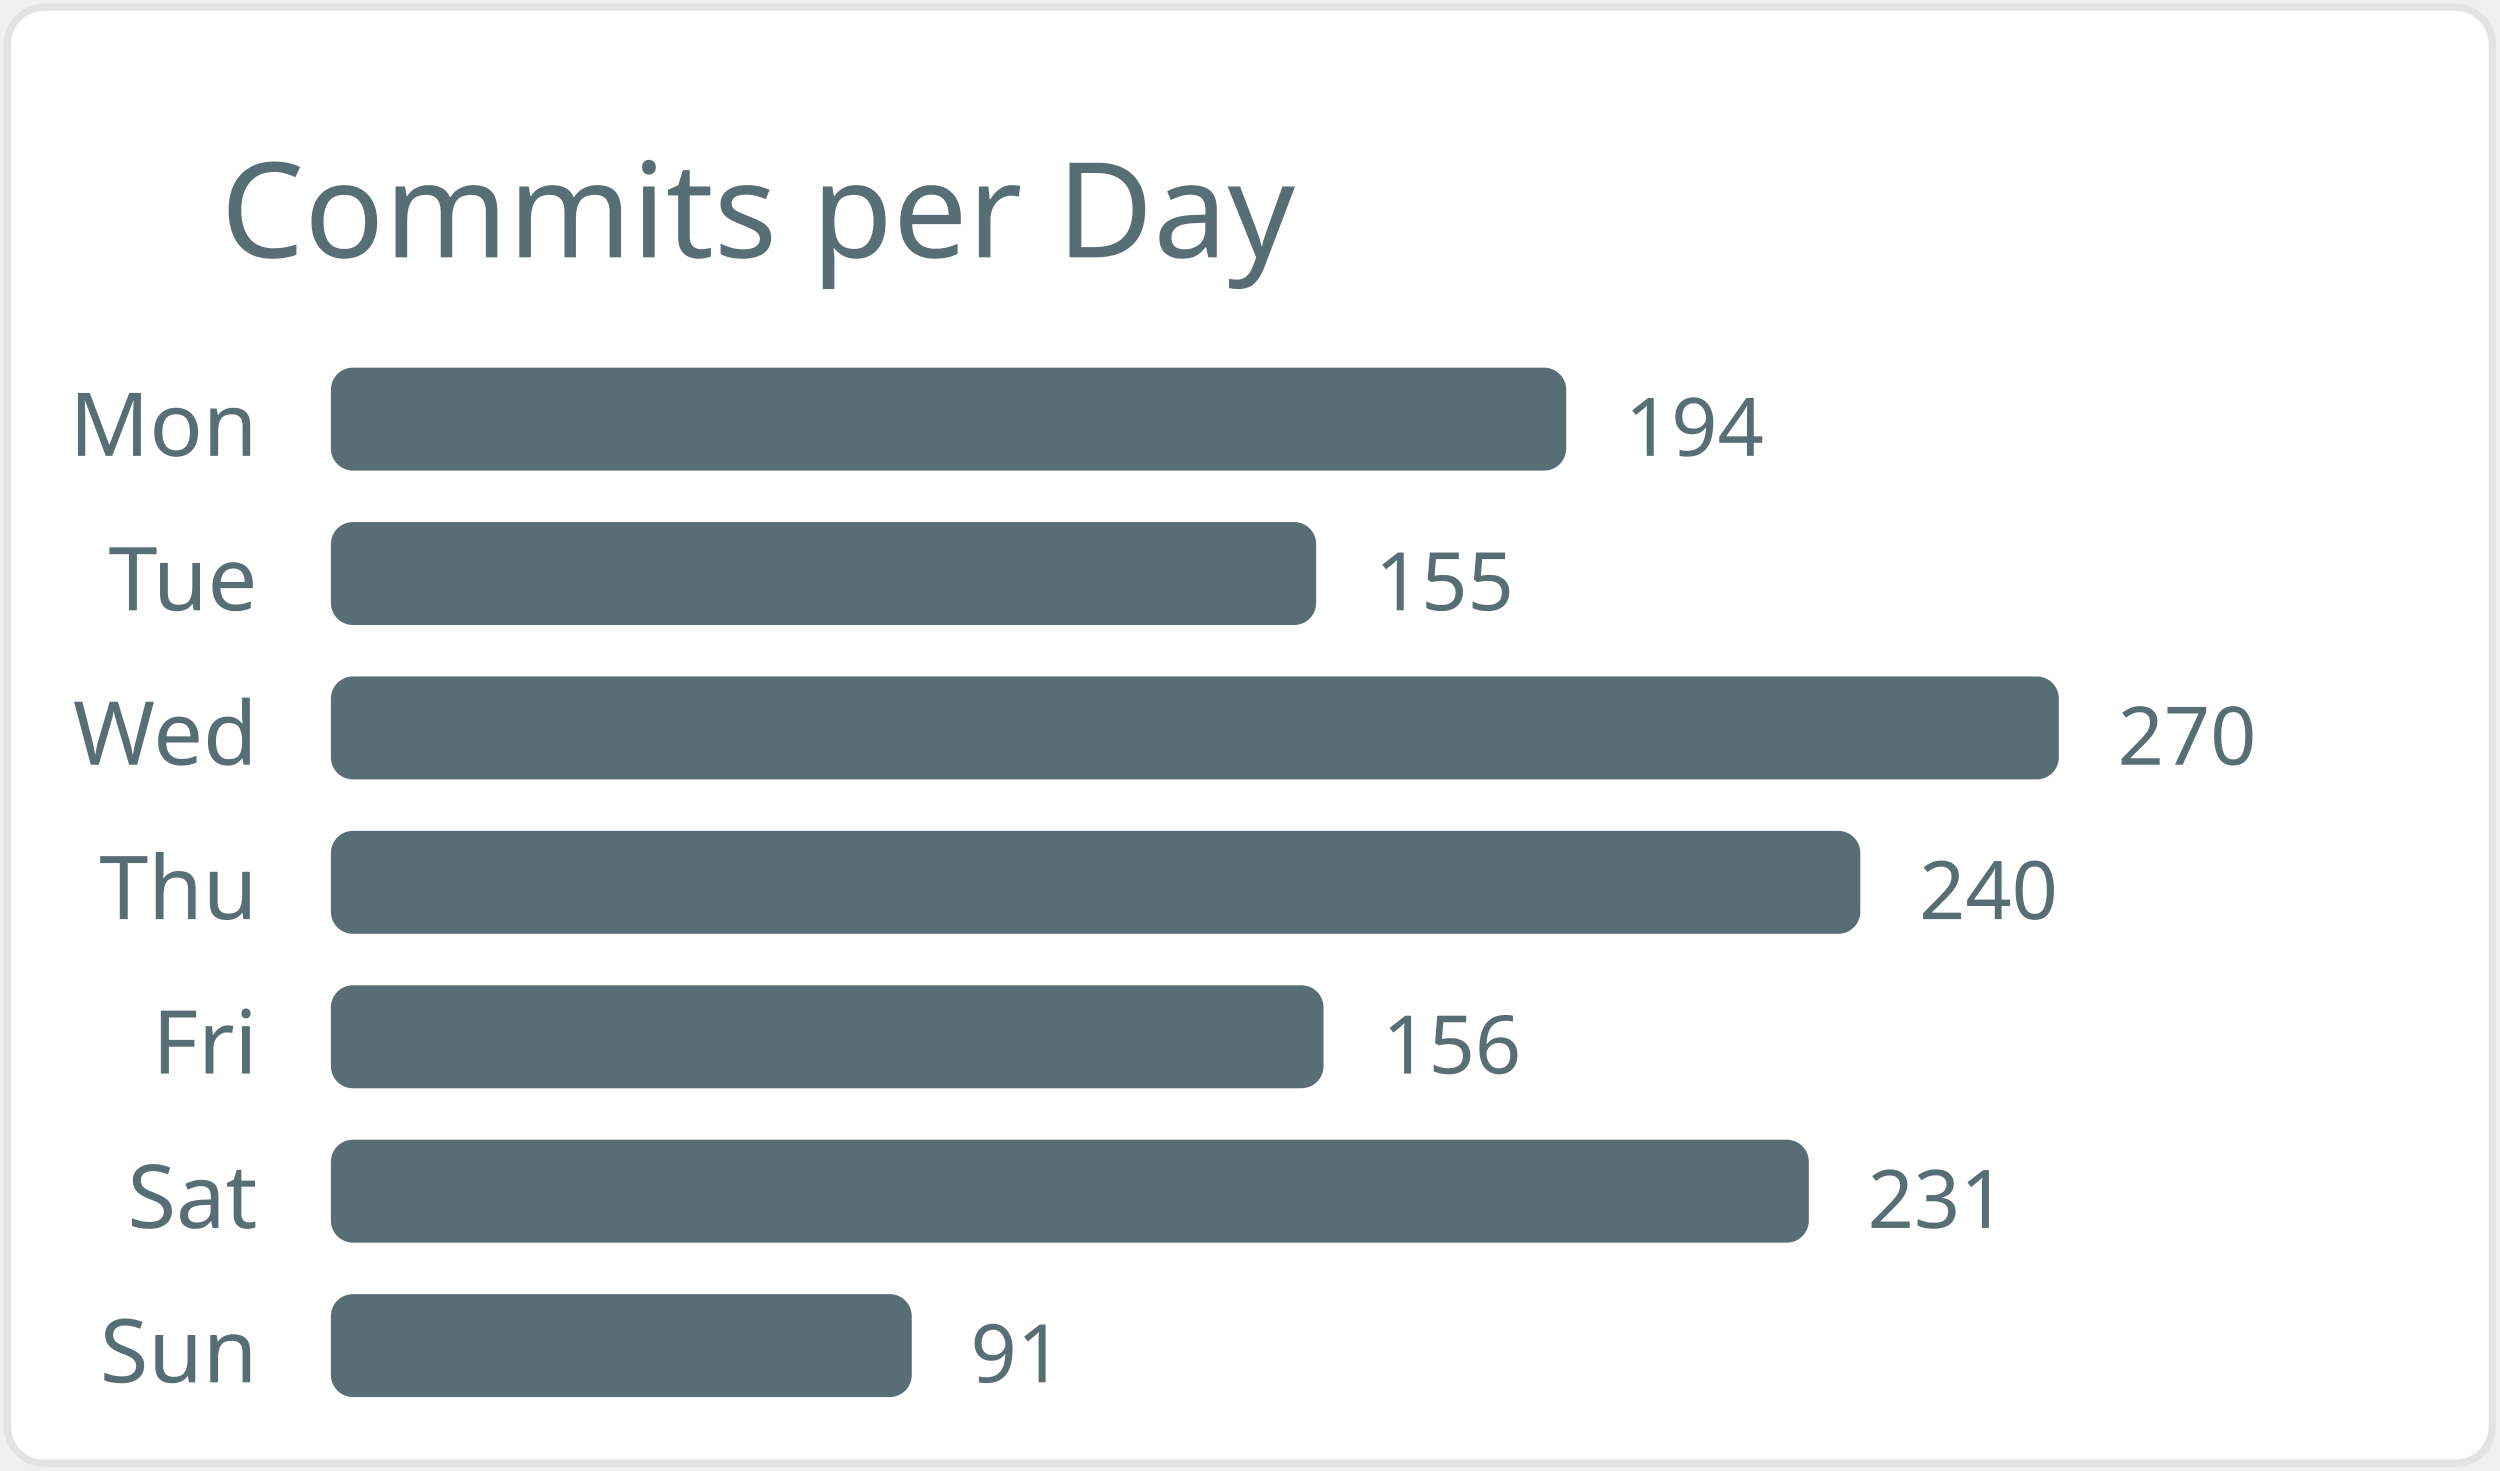
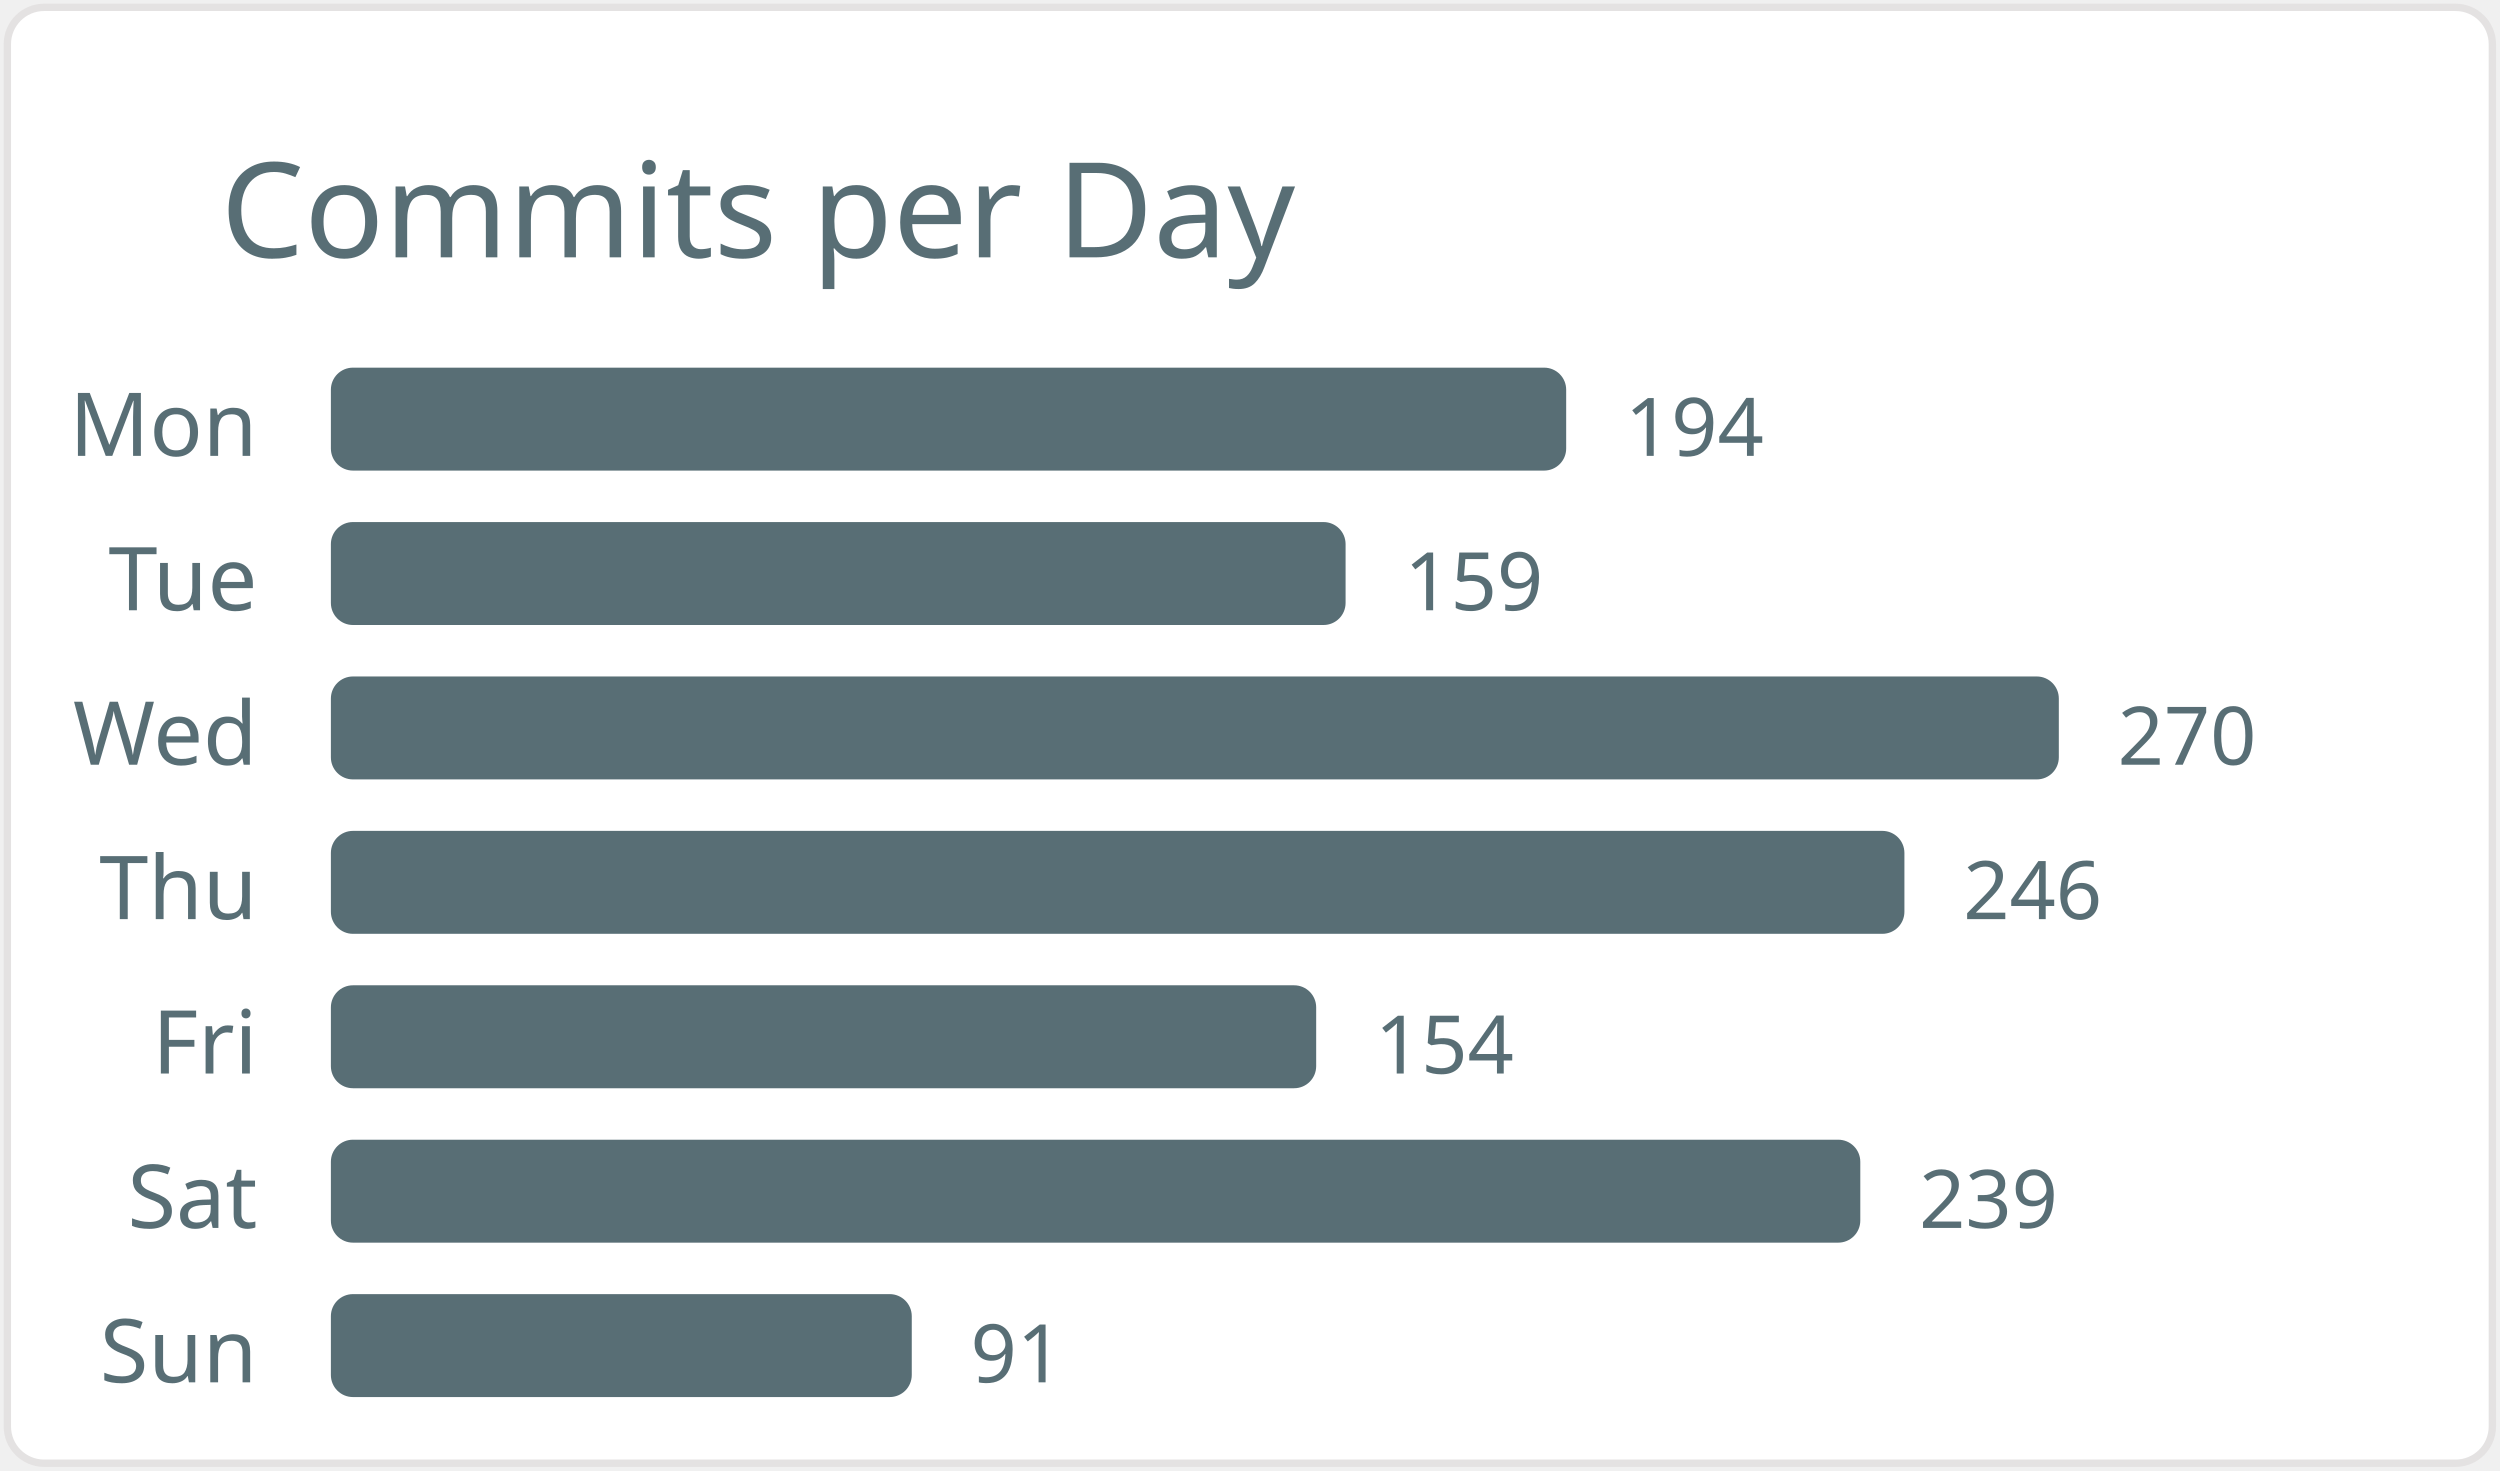
<svg xmlns="http://www.w3.org/2000/svg" width="340" height="200" viewBox="0 0 340 200">
  <style>* { font-family: "Segoe UI", Ubuntu, "Helvetica Neue", Sans-Serif }</style>
  <rect x="1" y="1" rx="5" ry="5" height="99%" width="99.4%" stroke="#e4e2e2" stroke-width="1" fill="#ffffff" />
  <text x="30" y="35" style="font-size: 18px; fill: #586e75;">Commits per Day</text>
  <text x="35" y="62.0" text-anchor="end" fill="#586e75" font-size="12">Mon</text>
  <rect x="45" y="50.0" width="168" height="14" rx="3" fill="#586e75" />
  <text x="221" y="62.0" fill="#586e75" font-size="11">194</text>
  <text x="35" y="83.0" text-anchor="end" fill="#586e75" font-size="12">Tue</text>
-   <rect x="45" y="71.0" width="134" height="14" rx="3" fill="#586e75" />
-   <text x="187" y="83.0" fill="#586e75" font-size="11">155</text>
+   <rect x="45" y="71.0" width="138" height="14" rx="3" fill="#586e75" />
+   <text x="191" y="83.0" fill="#586e75" font-size="11">159</text>
  <text x="35" y="104.0" text-anchor="end" fill="#586e75" font-size="12">Wed</text>
  <rect x="45" y="92.0" width="235" height="14" rx="3" fill="#586e75" />
  <text x="288" y="104.0" fill="#586e75" font-size="11">270</text>
  <text x="35" y="125.0" text-anchor="end" fill="#586e75" font-size="12">Thu</text>
-   <rect x="45" y="113.0" width="208" height="14" rx="3" fill="#586e75" />
-   <text x="261" y="125.0" fill="#586e75" font-size="11">240</text>
+   <rect x="45" y="113.0" width="214" height="14" rx="3" fill="#586e75" />
+   <text x="267" y="125.0" fill="#586e75" font-size="11">246</text>
  <text x="35" y="146.0" text-anchor="end" fill="#586e75" font-size="12">Fri</text>
-   <rect x="45" y="134.0" width="135" height="14" rx="3" fill="#586e75" />
-   <text x="188" y="146.0" fill="#586e75" font-size="11">156</text>
+   <rect x="45" y="134.0" width="134" height="14" rx="3" fill="#586e75" />
+   <text x="187" y="146.0" fill="#586e75" font-size="11">154</text>
  <text x="35" y="167.0" text-anchor="end" fill="#586e75" font-size="12">Sat</text>
-   <rect x="45" y="155.0" width="201" height="14" rx="3" fill="#586e75" />
-   <text x="254" y="167.0" fill="#586e75" font-size="11">231</text>
+   <rect x="45" y="155.0" width="208" height="14" rx="3" fill="#586e75" />
+   <text x="261" y="167.0" fill="#586e75" font-size="11">239</text>
  <text x="35" y="188.0" text-anchor="end" fill="#586e75" font-size="12">Sun</text>
  <rect x="45" y="176.0" width="79" height="14" rx="3" fill="#586e75" />
  <text x="132" y="188.0" fill="#586e75" font-size="11">91</text>
</svg>
